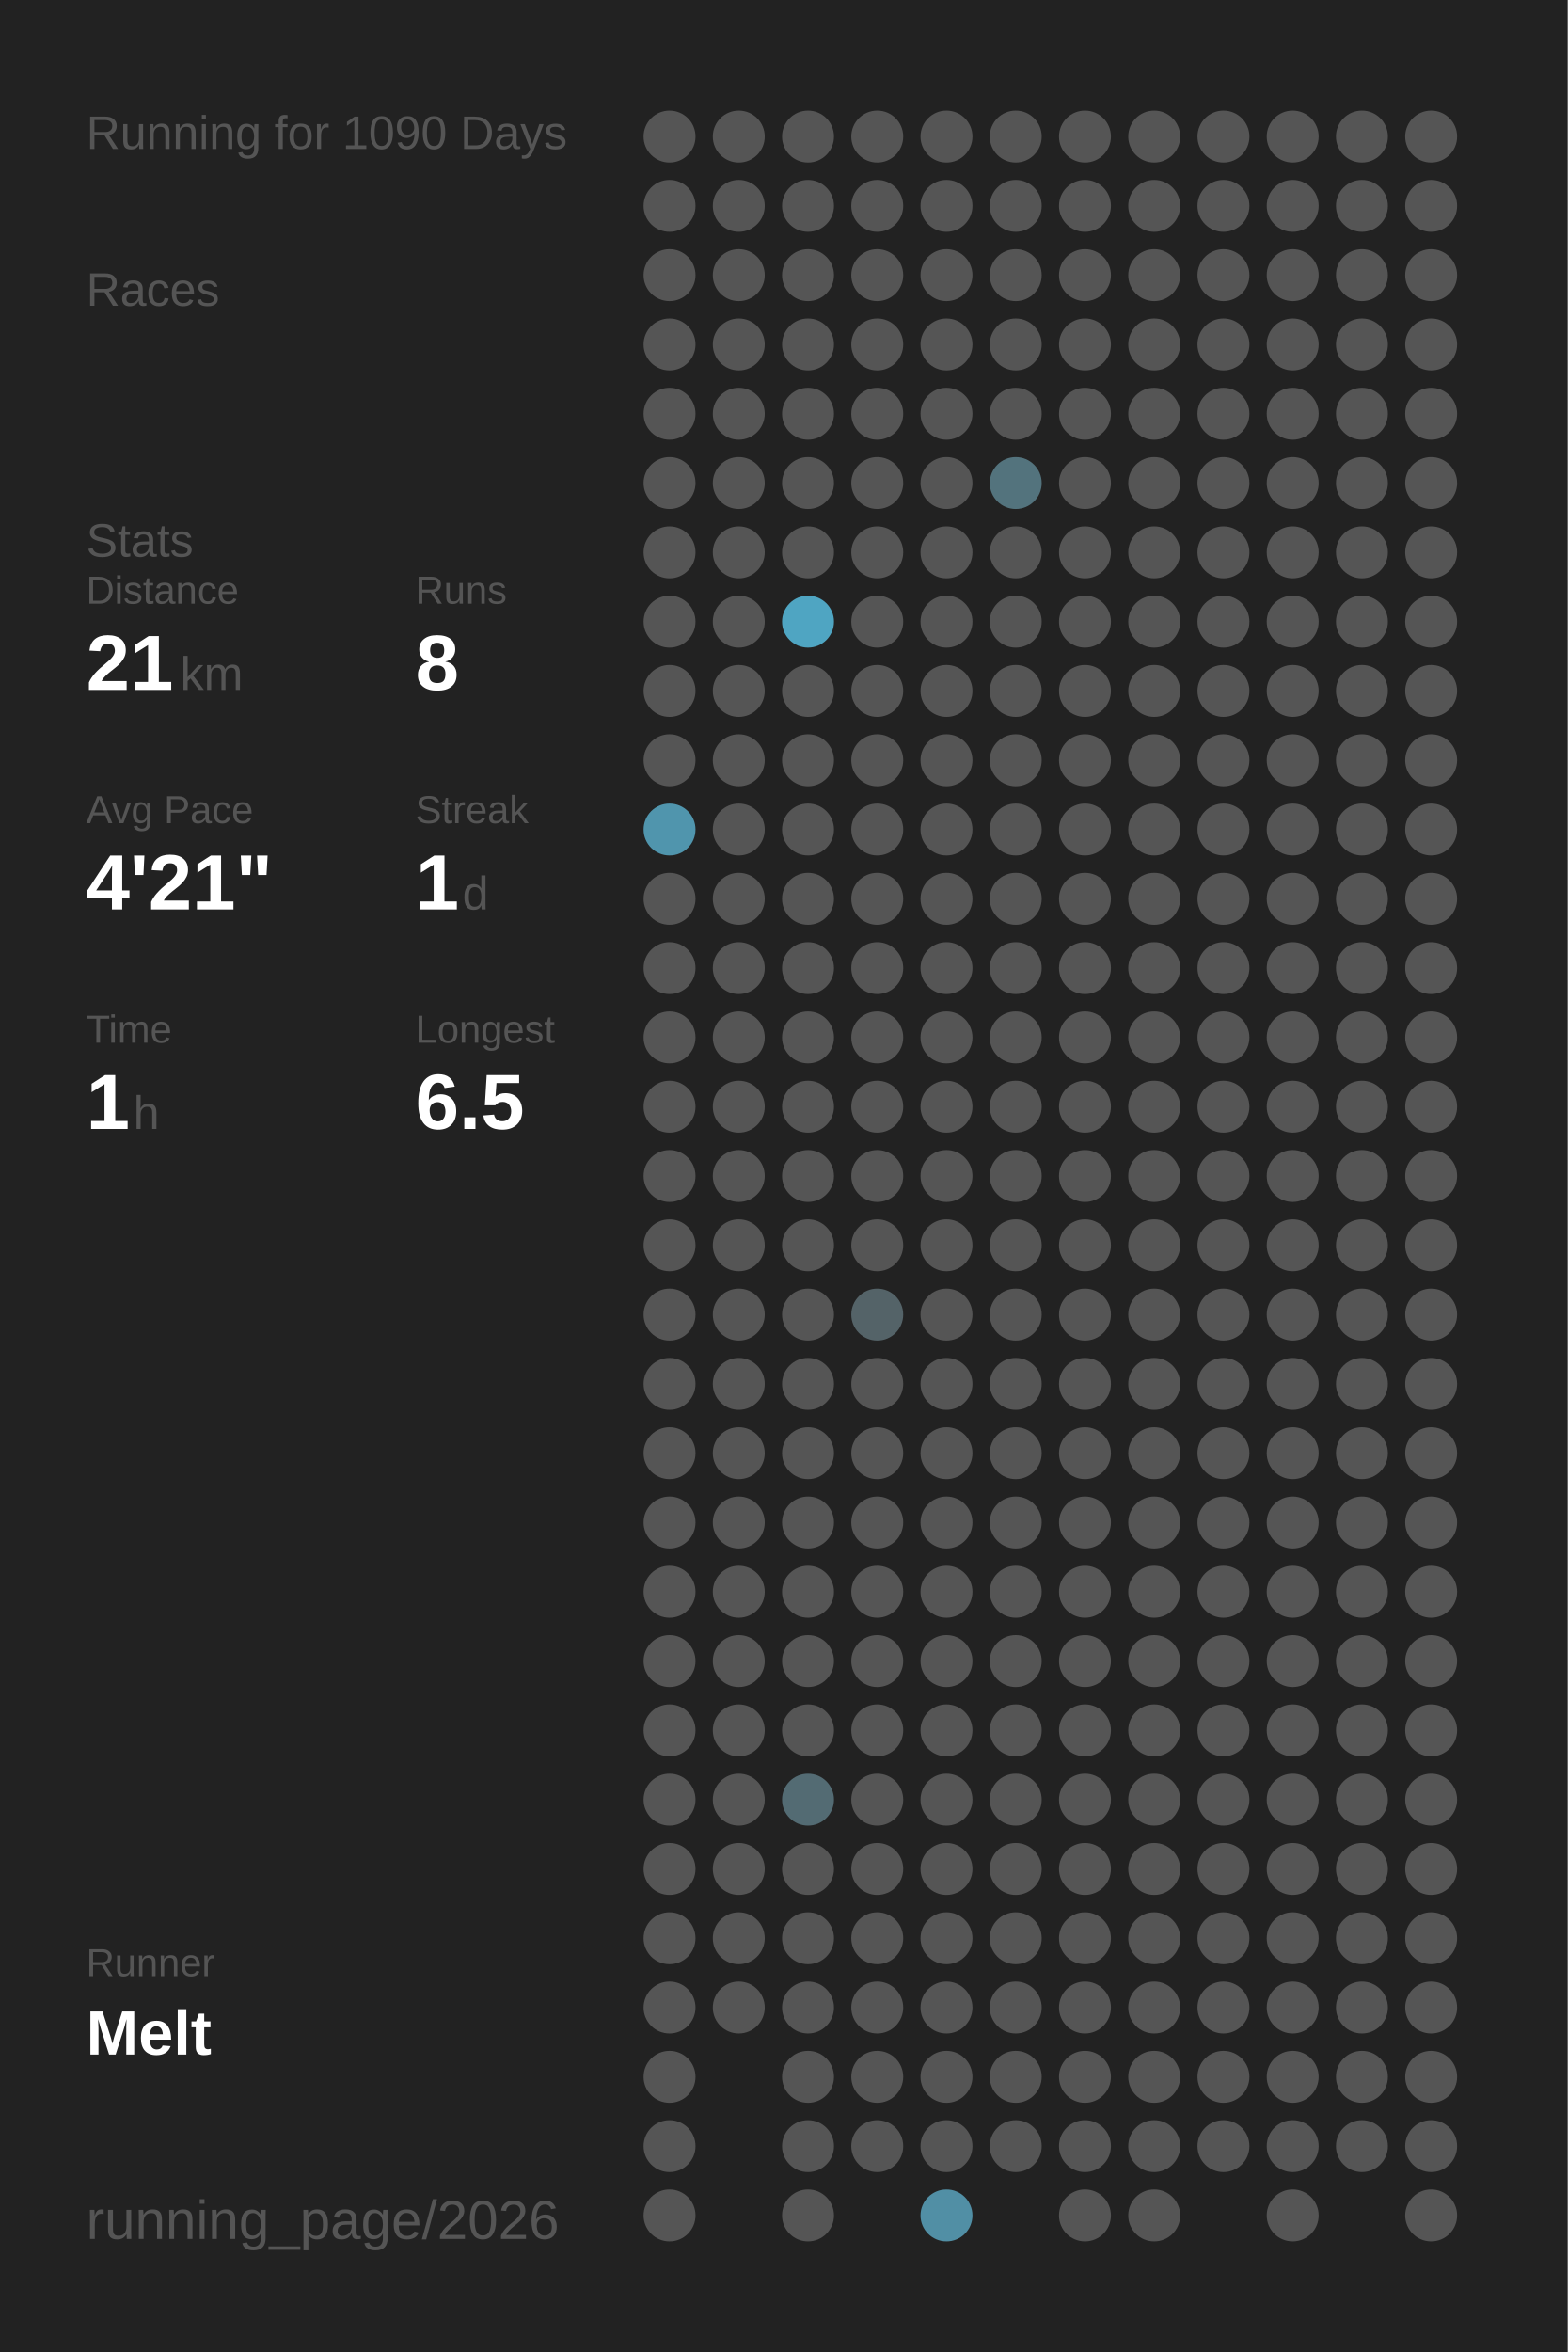
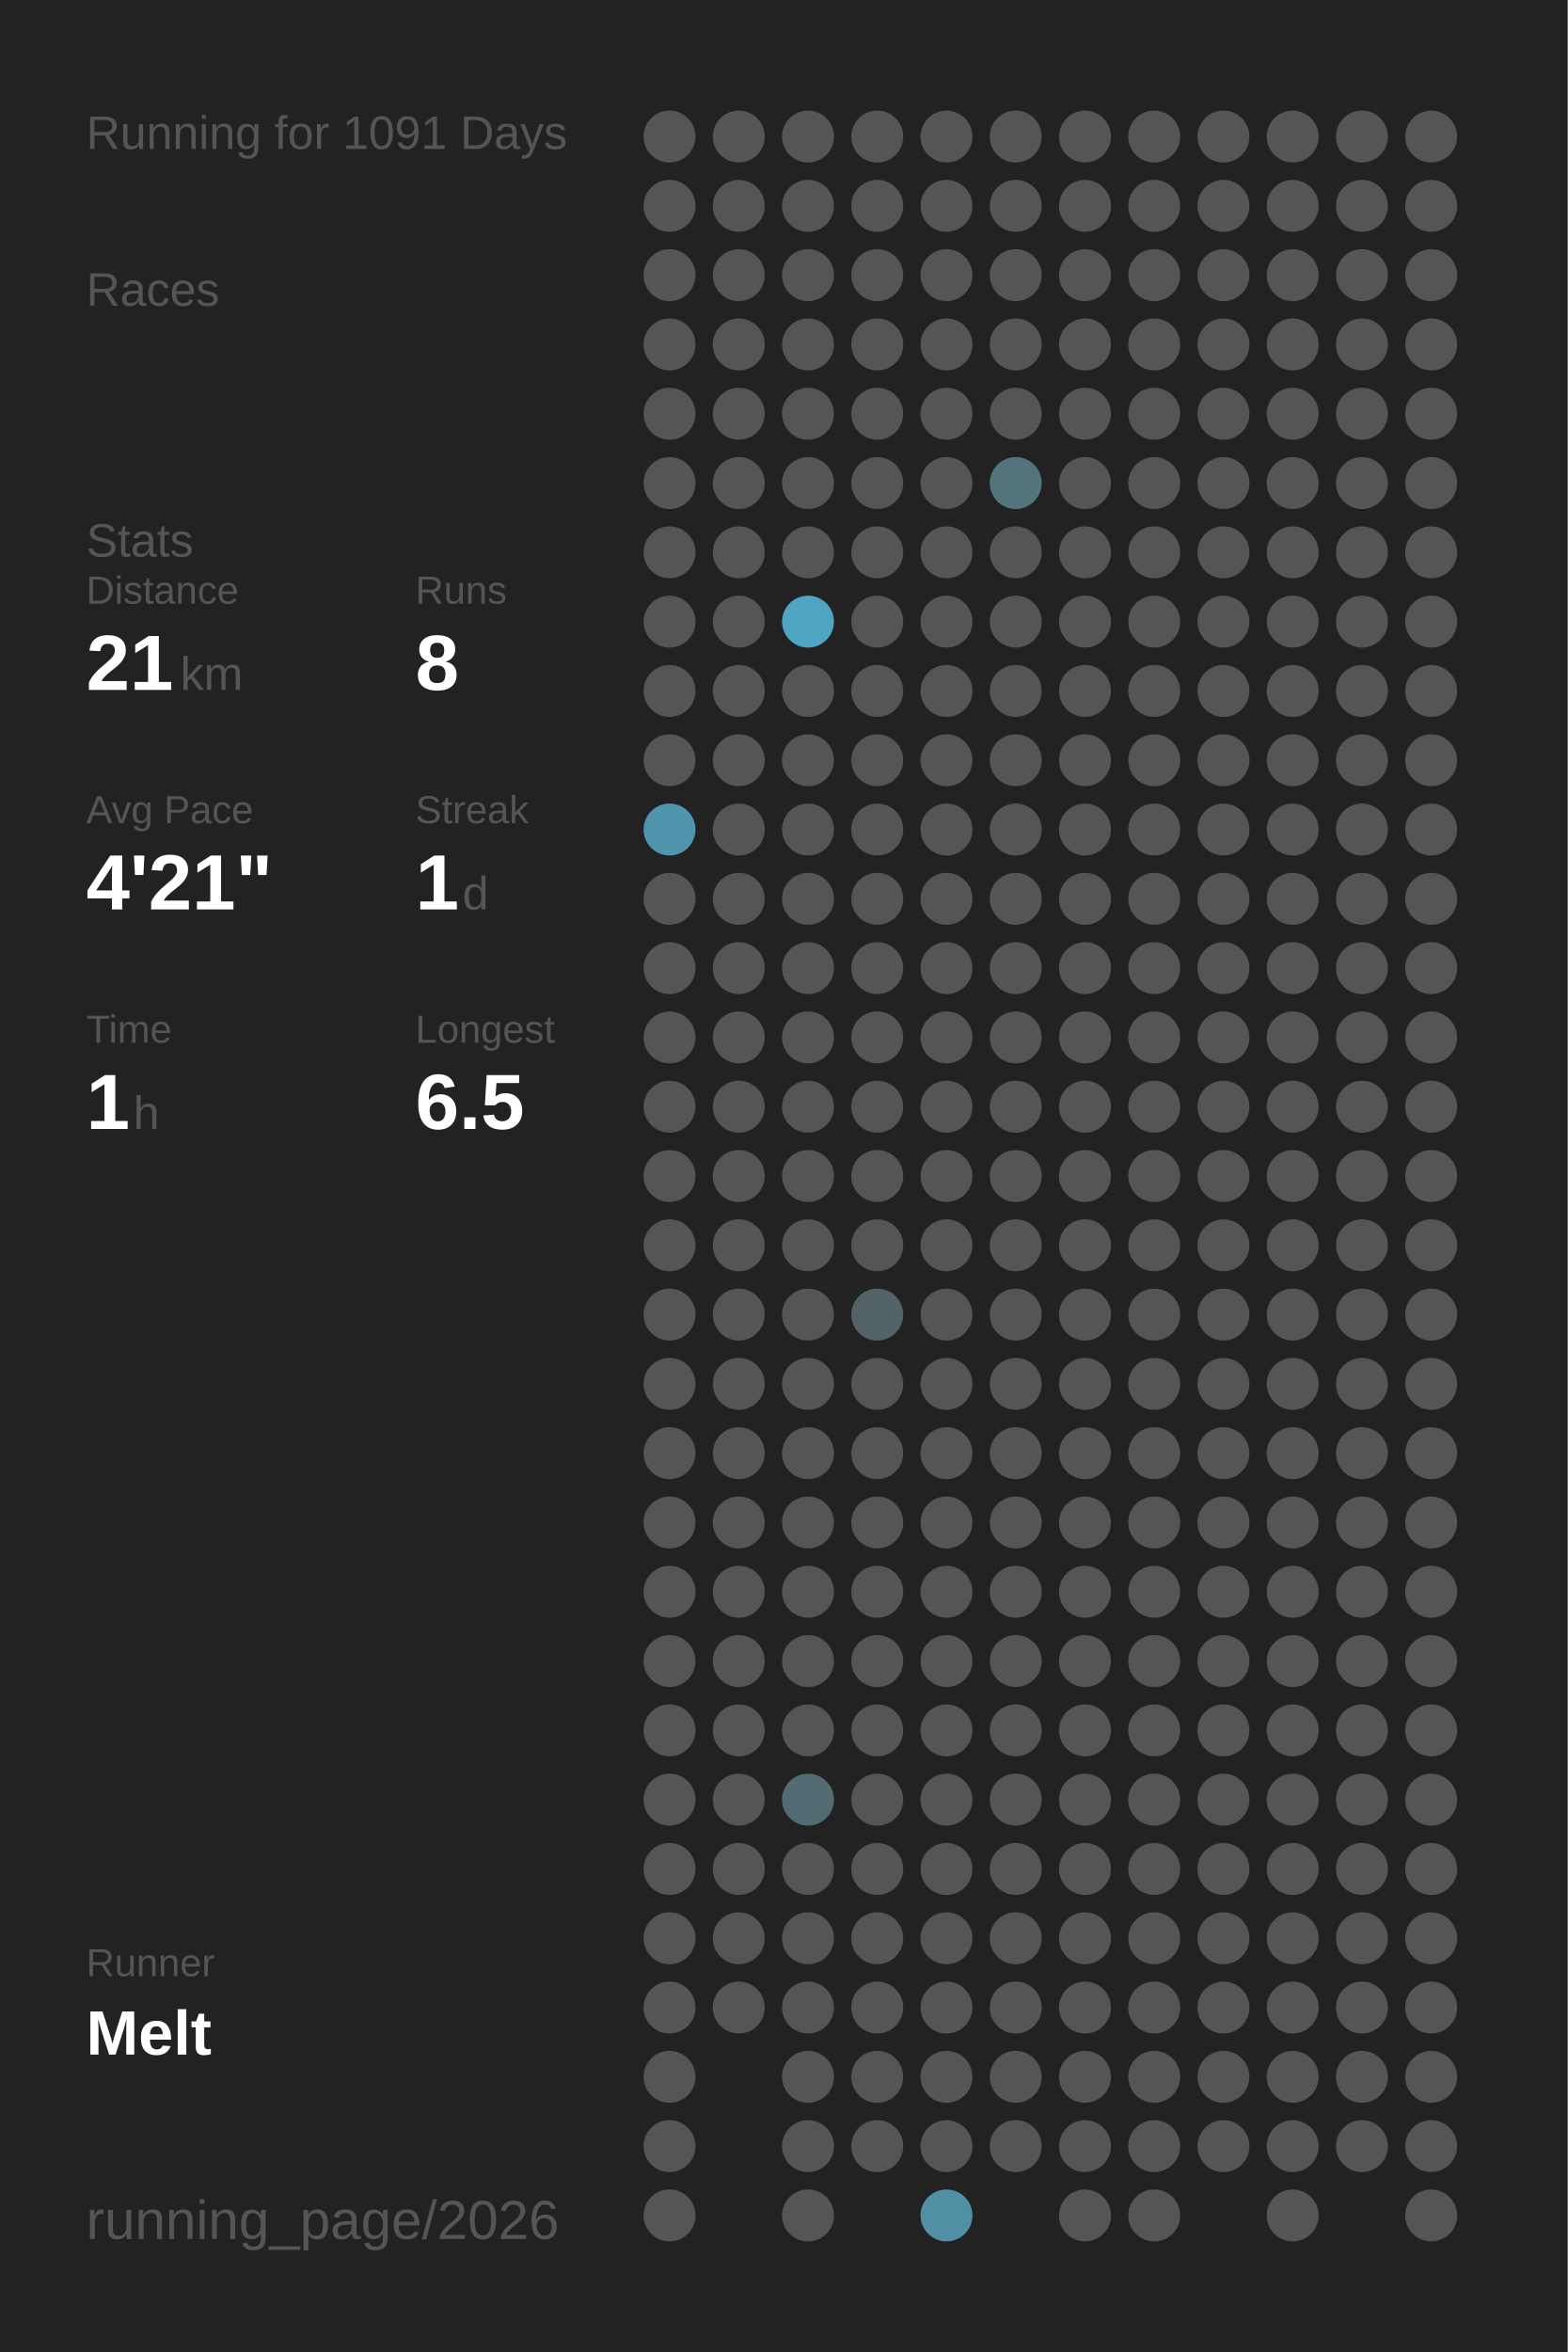
<svg xmlns="http://www.w3.org/2000/svg" baseProfile="full" height="300mm" version="1.1" viewBox="0,0,200,300" width="200mm">
  <defs />
  <rect fill="#222222" height="300" width="200" x="0" y="0" />
-   <text fill="#555555" style="font-size:6px; font-family:Arial;" x="11" y="19">Running for 1090 Days</text>
+   <text fill="#555555" style="font-size:6px; font-family:Arial;" x="11" y="19">Running for 1091 Days</text>
  <text fill="#555555" style="font-size:6px; font-family:Arial;" x="11" y="39">Races</text>
  <text fill="#555555" style="font-size:6px; font-family:Arial;" x="11" y="71">Stats</text>
  <text fill="#555555" style="font-size:5px; font-family:Arial;" x="11" y="77">Distance</text>
  <text fill="#FFFFFF" style="font-size:10px; font-family:Arial; font-weight:bold;" x="11" y="88">21</text>
  <text fill="#555555" style="font-size:6px; font-family:Arial;" x="23" y="88">km</text>
  <text fill="#555555" style="font-size:5px; font-family:Arial;" x="53" y="77">Runs</text>
  <text fill="#FFFFFF" style="font-size:10px; font-family:Arial; font-weight:bold;" x="53" y="88">8</text>
  <text fill="#555555" style="font-size:5px; font-family:Arial;" x="11" y="105">Avg Pace</text>
  <text fill="#FFFFFF" style="font-size:10px; font-family:Arial; font-weight:bold;" x="11" y="116">4'21"</text>
  <text fill="#555555" style="font-size:5px; font-family:Arial;" x="53" y="105">Streak</text>
  <text fill="#FFFFFF" style="font-size:10px; font-family:Arial; font-weight:bold;" x="53" y="116">1</text>
  <text fill="#555555" style="font-size:6px; font-family:Arial;" x="59" y="116">d</text>
  <text fill="#555555" style="font-size:5px; font-family:Arial;" x="11" y="133">Time</text>
  <text fill="#FFFFFF" style="font-size:10px; font-family:Arial; font-weight:bold;" x="11" y="144">1</text>
  <text fill="#555555" style="font-size:6px; font-family:Arial;" x="17" y="144">h</text>
  <text fill="#555555" style="font-size:5px; font-family:Arial;" x="53" y="133">Longest</text>
  <text fill="#FFFFFF" style="font-size:10px; font-family:Arial; font-weight:bold;" x="53" y="144">6.5</text>
  <text fill="#555555" style="font-size:5px; font-family:Arial;" x="11" y="252.065">Runner</text>
  <text fill="#FFFFFF" style="font-size:8px; font-family:Arial; font-weight:bold;" x="11" y="262.065">Melt</text>
  <text fill="#555555" style="font-size:7px; font-family:Arial;" x="11" y="285.581">running_page/2026</text>
  <circle cx="85.417" cy="17.419" fill="#555555" r="3.312" />
  <circle cx="85.417" cy="26.258" fill="#555555" r="3.312" />
  <circle cx="85.417" cy="35.097" fill="#555555" r="3.312" />
  <circle cx="85.417" cy="43.935" fill="#555555" r="3.312" />
  <circle cx="85.417" cy="52.774" fill="#555555" r="3.312" />
  <circle cx="85.417" cy="61.613" fill="#555555" r="3.312" />
  <circle cx="85.417" cy="70.452" fill="#555555" r="3.312" />
  <circle cx="85.417" cy="79.29" fill="#555555" r="3.312" />
  <circle cx="85.417" cy="88.129" fill="#555555" r="3.312" />
  <circle cx="85.417" cy="96.968" fill="#555555" r="3.312" />
  <circle cx="85.417" cy="105.806" fill="#5095ad" r="3.312" />
  <circle cx="85.417" cy="114.645" fill="#555555" r="3.312" />
  <circle cx="85.417" cy="123.484" fill="#555555" r="3.312" />
  <circle cx="85.417" cy="132.323" fill="#555555" r="3.312" />
  <circle cx="85.417" cy="141.161" fill="#555555" r="3.312" />
  <circle cx="85.417" cy="150" fill="#555555" r="3.312" />
  <circle cx="85.417" cy="158.839" fill="#555555" r="3.312" />
  <circle cx="85.417" cy="167.677" fill="#555555" r="3.312" />
  <circle cx="85.417" cy="176.516" fill="#555555" r="3.312" />
  <circle cx="85.417" cy="185.355" fill="#555555" r="3.312" />
  <circle cx="85.417" cy="194.194" fill="#555555" r="3.312" />
  <circle cx="85.417" cy="203.032" fill="#555555" r="3.312" />
  <circle cx="85.417" cy="211.871" fill="#555555" r="3.312" />
  <circle cx="85.417" cy="220.71" fill="#555555" r="3.312" />
  <circle cx="85.417" cy="229.548" fill="#555555" r="3.312" />
  <circle cx="85.417" cy="238.387" fill="#555555" r="3.312" />
  <circle cx="85.417" cy="247.226" fill="#555555" r="3.312" />
  <circle cx="85.417" cy="256.065" fill="#555555" r="3.312" />
  <circle cx="85.417" cy="264.903" fill="#555555" r="3.312" />
  <circle cx="85.417" cy="273.742" fill="#555555" r="3.312" />
  <circle cx="85.417" cy="282.581" fill="#555555" r="3.312" />
  <circle cx="94.25" cy="17.419" fill="#555555" r="3.312" />
  <circle cx="94.25" cy="26.258" fill="#555555" r="3.312" />
  <circle cx="94.25" cy="35.097" fill="#555555" r="3.312" />
  <circle cx="94.25" cy="43.935" fill="#555555" r="3.312" />
  <circle cx="94.25" cy="52.774" fill="#555555" r="3.312" />
  <circle cx="94.25" cy="61.613" fill="#555555" r="3.312" />
  <circle cx="94.25" cy="70.452" fill="#555555" r="3.312" />
  <circle cx="94.25" cy="79.29" fill="#555555" r="3.312" />
  <circle cx="94.25" cy="88.129" fill="#555555" r="3.312" />
  <circle cx="94.25" cy="96.968" fill="#555555" r="3.312" />
  <circle cx="94.25" cy="105.806" fill="#555555" r="3.312" />
  <circle cx="94.25" cy="114.645" fill="#555555" r="3.312" />
  <circle cx="94.25" cy="123.484" fill="#555555" r="3.312" />
  <circle cx="94.25" cy="132.323" fill="#555555" r="3.312" />
  <circle cx="94.25" cy="141.161" fill="#555555" r="3.312" />
  <circle cx="94.25" cy="150" fill="#555555" r="3.312" />
  <circle cx="94.25" cy="158.839" fill="#555555" r="3.312" />
  <circle cx="94.25" cy="167.677" fill="#555555" r="3.312" />
  <circle cx="94.25" cy="176.516" fill="#555555" r="3.312" />
  <circle cx="94.25" cy="185.355" fill="#555555" r="3.312" />
  <circle cx="94.25" cy="194.194" fill="#555555" r="3.312" />
  <circle cx="94.25" cy="203.032" fill="#555555" r="3.312" />
  <circle cx="94.25" cy="211.871" fill="#555555" r="3.312" />
  <circle cx="94.25" cy="220.71" fill="#555555" r="3.312" />
  <circle cx="94.25" cy="229.548" fill="#555555" r="3.312" />
  <circle cx="94.25" cy="238.387" fill="#555555" r="3.312" />
  <circle cx="94.25" cy="247.226" fill="#555555" r="3.312" />
  <circle cx="94.25" cy="256.065" fill="#555555" r="3.312" />
  <circle cx="103.083" cy="17.419" fill="#555555" r="3.312" />
  <circle cx="103.083" cy="26.258" fill="#555555" r="3.312" />
  <circle cx="103.083" cy="35.097" fill="#555555" r="3.312" />
  <circle cx="103.083" cy="43.935" fill="#555555" r="3.312" />
  <circle cx="103.083" cy="52.774" fill="#555555" r="3.312" />
  <circle cx="103.083" cy="61.613" fill="#555555" r="3.312" />
  <circle cx="103.083" cy="70.452" fill="#555555" r="3.312" />
  <circle cx="103.083" cy="79.29" fill="#4fa5c2" r="3.312" />
  <circle cx="103.083" cy="88.129" fill="#555555" r="3.312" />
  <circle cx="103.083" cy="96.968" fill="#555555" r="3.312" />
  <circle cx="103.083" cy="105.806" fill="#555555" r="3.312" />
  <circle cx="103.083" cy="114.645" fill="#555555" r="3.312" />
  <circle cx="103.083" cy="123.484" fill="#555555" r="3.312" />
  <circle cx="103.083" cy="132.323" fill="#555555" r="3.312" />
  <circle cx="103.083" cy="141.161" fill="#555555" r="3.312" />
  <circle cx="103.083" cy="150" fill="#555555" r="3.312" />
  <circle cx="103.083" cy="158.839" fill="#555555" r="3.312" />
  <circle cx="103.083" cy="167.677" fill="#555555" r="3.312" />
  <circle cx="103.083" cy="176.516" fill="#555555" r="3.312" />
  <circle cx="103.083" cy="185.355" fill="#555555" r="3.312" />
  <circle cx="103.083" cy="194.194" fill="#555555" r="3.312" />
  <circle cx="103.083" cy="203.032" fill="#555555" r="3.312" />
  <circle cx="103.083" cy="211.871" fill="#555555" r="3.312" />
  <circle cx="103.083" cy="220.71" fill="#555555" r="3.312" />
  <circle cx="103.083" cy="229.548" fill="#536b73" r="3.312" />
  <circle cx="103.083" cy="238.387" fill="#555555" r="3.312" />
  <circle cx="103.083" cy="247.226" fill="#555555" r="3.312" />
  <circle cx="103.083" cy="256.065" fill="#555555" r="3.312" />
  <circle cx="103.083" cy="264.903" fill="#555555" r="3.312" />
  <circle cx="103.083" cy="273.742" fill="#555555" r="3.312" />
  <circle cx="103.083" cy="282.581" fill="#555555" r="3.312" />
  <circle cx="111.917" cy="17.419" fill="#555555" r="3.312" />
  <circle cx="111.917" cy="26.258" fill="#555555" r="3.312" />
  <circle cx="111.917" cy="35.097" fill="#555555" r="3.312" />
  <circle cx="111.917" cy="43.935" fill="#555555" r="3.312" />
  <circle cx="111.917" cy="52.774" fill="#555555" r="3.312" />
  <circle cx="111.917" cy="61.613" fill="#555555" r="3.312" />
  <circle cx="111.917" cy="70.452" fill="#555555" r="3.312" />
  <circle cx="111.917" cy="79.29" fill="#555555" r="3.312" />
  <circle cx="111.917" cy="88.129" fill="#555555" r="3.312" />
  <circle cx="111.917" cy="96.968" fill="#555555" r="3.312" />
  <circle cx="111.917" cy="105.806" fill="#555555" r="3.312" />
  <circle cx="111.917" cy="114.645" fill="#555555" r="3.312" />
  <circle cx="111.917" cy="123.484" fill="#555555" r="3.312" />
  <circle cx="111.917" cy="132.323" fill="#555555" r="3.312" />
  <circle cx="111.917" cy="141.161" fill="#555555" r="3.312" />
  <circle cx="111.917" cy="150" fill="#555555" r="3.312" />
  <circle cx="111.917" cy="158.839" fill="#555555" r="3.312" />
  <circle cx="111.917" cy="167.677" fill="#546368" r="3.312" />
  <circle cx="111.917" cy="176.516" fill="#555555" r="3.312" />
  <circle cx="111.917" cy="185.355" fill="#555555" r="3.312" />
  <circle cx="111.917" cy="194.194" fill="#555555" r="3.312" />
  <circle cx="111.917" cy="203.032" fill="#555555" r="3.312" />
  <circle cx="111.917" cy="211.871" fill="#555555" r="3.312" />
  <circle cx="111.917" cy="220.71" fill="#555555" r="3.312" />
  <circle cx="111.917" cy="229.548" fill="#555555" r="3.312" />
  <circle cx="111.917" cy="238.387" fill="#555555" r="3.312" />
  <circle cx="111.917" cy="247.226" fill="#555555" r="3.312" />
  <circle cx="111.917" cy="256.065" fill="#555555" r="3.312" />
  <circle cx="111.917" cy="264.903" fill="#555555" r="3.312" />
  <circle cx="111.917" cy="273.742" fill="#555555" r="3.312" />
  <circle cx="120.75" cy="17.419" fill="#555555" r="3.312" />
  <circle cx="120.75" cy="26.258" fill="#555555" r="3.312" />
  <circle cx="120.75" cy="35.097" fill="#555555" r="3.312" />
  <circle cx="120.75" cy="43.935" fill="#555555" r="3.312" />
  <circle cx="120.75" cy="52.774" fill="#555555" r="3.312" />
  <circle cx="120.75" cy="61.613" fill="#555555" r="3.312" />
  <circle cx="120.75" cy="70.452" fill="#555555" r="3.312" />
  <circle cx="120.75" cy="79.29" fill="#555555" r="3.312" />
  <circle cx="120.75" cy="88.129" fill="#555555" r="3.312" />
  <circle cx="120.75" cy="96.968" fill="#555555" r="3.312" />
  <circle cx="120.75" cy="105.806" fill="#555555" r="3.312" />
  <circle cx="120.75" cy="114.645" fill="#555555" r="3.312" />
  <circle cx="120.75" cy="123.484" fill="#555555" r="3.312" />
  <circle cx="120.75" cy="132.323" fill="#555555" r="3.312" />
  <circle cx="120.75" cy="141.161" fill="#555555" r="3.312" />
  <circle cx="120.75" cy="150" fill="#555555" r="3.312" />
  <circle cx="120.75" cy="158.839" fill="#555555" r="3.312" />
  <circle cx="120.75" cy="167.677" fill="#555555" r="3.312" />
  <circle cx="120.75" cy="176.516" fill="#555555" r="3.312" />
  <circle cx="120.75" cy="185.355" fill="#555555" r="3.312" />
  <circle cx="120.75" cy="194.194" fill="#555555" r="3.312" />
  <circle cx="120.75" cy="203.032" fill="#555555" r="3.312" />
  <circle cx="120.75" cy="211.871" fill="#555555" r="3.312" />
  <circle cx="120.75" cy="220.71" fill="#555555" r="3.312" />
  <circle cx="120.75" cy="229.548" fill="#555555" r="3.312" />
  <circle cx="120.75" cy="238.387" fill="#555555" r="3.312" />
  <circle cx="120.75" cy="247.226" fill="#555555" r="3.312" />
  <circle cx="120.75" cy="256.065" fill="#555555" r="3.312" />
  <circle cx="120.75" cy="264.903" fill="#555555" r="3.312" />
  <circle cx="120.75" cy="273.742" fill="#555555" r="3.312" />
  <circle cx="120.75" cy="282.581" fill="#518fa5" r="3.312" />
  <circle cx="129.583" cy="17.419" fill="#555555" r="3.312" />
  <circle cx="129.583" cy="26.258" fill="#555555" r="3.312" />
  <circle cx="129.583" cy="35.097" fill="#555555" r="3.312" />
  <circle cx="129.583" cy="43.935" fill="#555555" r="3.312" />
  <circle cx="129.583" cy="52.774" fill="#555555" r="3.312" />
  <circle cx="129.583" cy="61.613" fill="#53737d" r="3.312" />
  <circle cx="129.583" cy="70.452" fill="#555555" r="3.312" />
  <circle cx="129.583" cy="79.29" fill="#555555" r="3.312" />
  <circle cx="129.583" cy="88.129" fill="#555555" r="3.312" />
  <circle cx="129.583" cy="96.968" fill="#555555" r="3.312" />
  <circle cx="129.583" cy="105.806" fill="#555555" r="3.312" />
  <circle cx="129.583" cy="114.645" fill="#555555" r="3.312" />
  <circle cx="129.583" cy="123.484" fill="#555555" r="3.312" />
  <circle cx="129.583" cy="132.323" fill="#555555" r="3.312" />
  <circle cx="129.583" cy="141.161" fill="#555555" r="3.312" />
  <circle cx="129.583" cy="150" fill="#555555" r="3.312" />
  <circle cx="129.583" cy="158.839" fill="#555555" r="3.312" />
  <circle cx="129.583" cy="167.677" fill="#555555" r="3.312" />
  <circle cx="129.583" cy="176.516" fill="#555555" r="3.312" />
  <circle cx="129.583" cy="185.355" fill="#555555" r="3.312" />
  <circle cx="129.583" cy="194.194" fill="#555555" r="3.312" />
  <circle cx="129.583" cy="203.032" fill="#555555" r="3.312" />
  <circle cx="129.583" cy="211.871" fill="#555555" r="3.312" />
  <circle cx="129.583" cy="220.71" fill="#555555" r="3.312" />
  <circle cx="129.583" cy="229.548" fill="#555555" r="3.312" />
  <circle cx="129.583" cy="238.387" fill="#555555" r="3.312" />
  <circle cx="129.583" cy="247.226" fill="#555555" r="3.312" />
  <circle cx="129.583" cy="256.065" fill="#555555" r="3.312" />
  <circle cx="129.583" cy="264.903" fill="#555555" r="3.312" />
  <circle cx="129.583" cy="273.742" fill="#555555" r="3.312" />
  <circle cx="138.417" cy="17.419" fill="#555555" r="3.312" />
  <circle cx="138.417" cy="26.258" fill="#555555" r="3.312" />
  <circle cx="138.417" cy="35.097" fill="#555555" r="3.312" />
  <circle cx="138.417" cy="43.935" fill="#555555" r="3.312" />
  <circle cx="138.417" cy="52.774" fill="#555555" r="3.312" />
  <circle cx="138.417" cy="61.613" fill="#555555" r="3.312" />
  <circle cx="138.417" cy="70.452" fill="#555555" r="3.312" />
  <circle cx="138.417" cy="79.29" fill="#555555" r="3.312" />
  <circle cx="138.417" cy="88.129" fill="#555555" r="3.312" />
  <circle cx="138.417" cy="96.968" fill="#555555" r="3.312" />
  <circle cx="138.417" cy="105.806" fill="#555555" r="3.312" />
  <circle cx="138.417" cy="114.645" fill="#555555" r="3.312" />
  <circle cx="138.417" cy="123.484" fill="#555555" r="3.312" />
  <circle cx="138.417" cy="132.323" fill="#555555" r="3.312" />
  <circle cx="138.417" cy="141.161" fill="#555555" r="3.312" />
  <circle cx="138.417" cy="150" fill="#555555" r="3.312" />
  <circle cx="138.417" cy="158.839" fill="#555555" r="3.312" />
  <circle cx="138.417" cy="167.677" fill="#555555" r="3.312" />
  <circle cx="138.417" cy="176.516" fill="#555555" r="3.312" />
  <circle cx="138.417" cy="185.355" fill="#555555" r="3.312" />
  <circle cx="138.417" cy="194.194" fill="#555555" r="3.312" />
  <circle cx="138.417" cy="203.032" fill="#555555" r="3.312" />
  <circle cx="138.417" cy="211.871" fill="#555555" r="3.312" />
  <circle cx="138.417" cy="220.71" fill="#555555" r="3.312" />
  <circle cx="138.417" cy="229.548" fill="#555555" r="3.312" />
  <circle cx="138.417" cy="238.387" fill="#555555" r="3.312" />
  <circle cx="138.417" cy="247.226" fill="#555555" r="3.312" />
  <circle cx="138.417" cy="256.065" fill="#555555" r="3.312" />
  <circle cx="138.417" cy="264.903" fill="#555555" r="3.312" />
  <circle cx="138.417" cy="273.742" fill="#555555" r="3.312" />
  <circle cx="138.417" cy="282.581" fill="#555555" r="3.312" />
  <circle cx="147.25" cy="17.419" fill="#555555" r="3.312" />
  <circle cx="147.25" cy="26.258" fill="#555555" r="3.312" />
  <circle cx="147.25" cy="35.097" fill="#555555" r="3.312" />
  <circle cx="147.25" cy="43.935" fill="#555555" r="3.312" />
  <circle cx="147.25" cy="52.774" fill="#555555" r="3.312" />
  <circle cx="147.25" cy="61.613" fill="#555555" r="3.312" />
  <circle cx="147.25" cy="70.452" fill="#555555" r="3.312" />
  <circle cx="147.25" cy="79.29" fill="#555555" r="3.312" />
  <circle cx="147.25" cy="88.129" fill="#555555" r="3.312" />
  <circle cx="147.25" cy="96.968" fill="#555555" r="3.312" />
  <circle cx="147.25" cy="105.806" fill="#555555" r="3.312" />
  <circle cx="147.25" cy="114.645" fill="#555555" r="3.312" />
  <circle cx="147.25" cy="123.484" fill="#555555" r="3.312" />
  <circle cx="147.25" cy="132.323" fill="#555555" r="3.312" />
  <circle cx="147.25" cy="141.161" fill="#555555" r="3.312" />
  <circle cx="147.25" cy="150" fill="#555555" r="3.312" />
  <circle cx="147.25" cy="158.839" fill="#555555" r="3.312" />
  <circle cx="147.25" cy="167.677" fill="#555555" r="3.312" />
  <circle cx="147.25" cy="176.516" fill="#555555" r="3.312" />
  <circle cx="147.25" cy="185.355" fill="#555555" r="3.312" />
  <circle cx="147.25" cy="194.194" fill="#555555" r="3.312" />
  <circle cx="147.25" cy="203.032" fill="#555555" r="3.312" />
  <circle cx="147.25" cy="211.871" fill="#555555" r="3.312" />
  <circle cx="147.25" cy="220.71" fill="#555555" r="3.312" />
  <circle cx="147.25" cy="229.548" fill="#555555" r="3.312" />
  <circle cx="147.25" cy="238.387" fill="#555555" r="3.312" />
  <circle cx="147.25" cy="247.226" fill="#555555" r="3.312" />
  <circle cx="147.25" cy="256.065" fill="#555555" r="3.312" />
  <circle cx="147.25" cy="264.903" fill="#555555" r="3.312" />
  <circle cx="147.25" cy="273.742" fill="#555555" r="3.312" />
  <circle cx="147.25" cy="282.581" fill="#555555" r="3.312" />
  <circle cx="156.083" cy="17.419" fill="#555555" r="3.312" />
  <circle cx="156.083" cy="26.258" fill="#555555" r="3.312" />
  <circle cx="156.083" cy="35.097" fill="#555555" r="3.312" />
  <circle cx="156.083" cy="43.935" fill="#555555" r="3.312" />
  <circle cx="156.083" cy="52.774" fill="#555555" r="3.312" />
  <circle cx="156.083" cy="61.613" fill="#555555" r="3.312" />
  <circle cx="156.083" cy="70.452" fill="#555555" r="3.312" />
  <circle cx="156.083" cy="79.29" fill="#555555" r="3.312" />
  <circle cx="156.083" cy="88.129" fill="#555555" r="3.312" />
  <circle cx="156.083" cy="96.968" fill="#555555" r="3.312" />
  <circle cx="156.083" cy="105.806" fill="#555555" r="3.312" />
  <circle cx="156.083" cy="114.645" fill="#555555" r="3.312" />
  <circle cx="156.083" cy="123.484" fill="#555555" r="3.312" />
  <circle cx="156.083" cy="132.323" fill="#555555" r="3.312" />
  <circle cx="156.083" cy="141.161" fill="#555555" r="3.312" />
  <circle cx="156.083" cy="150" fill="#555555" r="3.312" />
  <circle cx="156.083" cy="158.839" fill="#555555" r="3.312" />
  <circle cx="156.083" cy="167.677" fill="#555555" r="3.312" />
  <circle cx="156.083" cy="176.516" fill="#555555" r="3.312" />
  <circle cx="156.083" cy="185.355" fill="#555555" r="3.312" />
  <circle cx="156.083" cy="194.194" fill="#555555" r="3.312" />
  <circle cx="156.083" cy="203.032" fill="#555555" r="3.312" />
  <circle cx="156.083" cy="211.871" fill="#555555" r="3.312" />
  <circle cx="156.083" cy="220.71" fill="#555555" r="3.312" />
  <circle cx="156.083" cy="229.548" fill="#555555" r="3.312" />
  <circle cx="156.083" cy="238.387" fill="#555555" r="3.312" />
  <circle cx="156.083" cy="247.226" fill="#555555" r="3.312" />
  <circle cx="156.083" cy="256.065" fill="#555555" r="3.312" />
  <circle cx="156.083" cy="264.903" fill="#555555" r="3.312" />
  <circle cx="156.083" cy="273.742" fill="#555555" r="3.312" />
  <circle cx="164.917" cy="17.419" fill="#555555" r="3.312" />
  <circle cx="164.917" cy="26.258" fill="#555555" r="3.312" />
  <circle cx="164.917" cy="35.097" fill="#555555" r="3.312" />
  <circle cx="164.917" cy="43.935" fill="#555555" r="3.312" />
  <circle cx="164.917" cy="52.774" fill="#555555" r="3.312" />
  <circle cx="164.917" cy="61.613" fill="#555555" r="3.312" />
  <circle cx="164.917" cy="70.452" fill="#555555" r="3.312" />
  <circle cx="164.917" cy="79.29" fill="#555555" r="3.312" />
  <circle cx="164.917" cy="88.129" fill="#555555" r="3.312" />
  <circle cx="164.917" cy="96.968" fill="#555555" r="3.312" />
  <circle cx="164.917" cy="105.806" fill="#555555" r="3.312" />
  <circle cx="164.917" cy="114.645" fill="#555555" r="3.312" />
  <circle cx="164.917" cy="123.484" fill="#555555" r="3.312" />
  <circle cx="164.917" cy="132.323" fill="#555555" r="3.312" />
  <circle cx="164.917" cy="141.161" fill="#555555" r="3.312" />
  <circle cx="164.917" cy="150" fill="#555555" r="3.312" />
  <circle cx="164.917" cy="158.839" fill="#555555" r="3.312" />
  <circle cx="164.917" cy="167.677" fill="#555555" r="3.312" />
  <circle cx="164.917" cy="176.516" fill="#555555" r="3.312" />
  <circle cx="164.917" cy="185.355" fill="#555555" r="3.312" />
  <circle cx="164.917" cy="194.194" fill="#555555" r="3.312" />
  <circle cx="164.917" cy="203.032" fill="#555555" r="3.312" />
  <circle cx="164.917" cy="211.871" fill="#555555" r="3.312" />
  <circle cx="164.917" cy="220.71" fill="#555555" r="3.312" />
  <circle cx="164.917" cy="229.548" fill="#555555" r="3.312" />
  <circle cx="164.917" cy="238.387" fill="#555555" r="3.312" />
  <circle cx="164.917" cy="247.226" fill="#555555" r="3.312" />
  <circle cx="164.917" cy="256.065" fill="#555555" r="3.312" />
  <circle cx="164.917" cy="264.903" fill="#555555" r="3.312" />
  <circle cx="164.917" cy="273.742" fill="#555555" r="3.312" />
  <circle cx="164.917" cy="282.581" fill="#555555" r="3.312" />
  <circle cx="173.75" cy="17.419" fill="#555555" r="3.312" />
  <circle cx="173.75" cy="26.258" fill="#555555" r="3.312" />
  <circle cx="173.75" cy="35.097" fill="#555555" r="3.312" />
  <circle cx="173.75" cy="43.935" fill="#555555" r="3.312" />
  <circle cx="173.75" cy="52.774" fill="#555555" r="3.312" />
  <circle cx="173.75" cy="61.613" fill="#555555" r="3.312" />
  <circle cx="173.75" cy="70.452" fill="#555555" r="3.312" />
  <circle cx="173.75" cy="79.29" fill="#555555" r="3.312" />
  <circle cx="173.75" cy="88.129" fill="#555555" r="3.312" />
  <circle cx="173.75" cy="96.968" fill="#555555" r="3.312" />
  <circle cx="173.75" cy="105.806" fill="#555555" r="3.312" />
  <circle cx="173.75" cy="114.645" fill="#555555" r="3.312" />
  <circle cx="173.75" cy="123.484" fill="#555555" r="3.312" />
  <circle cx="173.75" cy="132.323" fill="#555555" r="3.312" />
  <circle cx="173.75" cy="141.161" fill="#555555" r="3.312" />
  <circle cx="173.75" cy="150" fill="#555555" r="3.312" />
  <circle cx="173.75" cy="158.839" fill="#555555" r="3.312" />
  <circle cx="173.75" cy="167.677" fill="#555555" r="3.312" />
  <circle cx="173.75" cy="176.516" fill="#555555" r="3.312" />
  <circle cx="173.75" cy="185.355" fill="#555555" r="3.312" />
  <circle cx="173.75" cy="194.194" fill="#555555" r="3.312" />
  <circle cx="173.75" cy="203.032" fill="#555555" r="3.312" />
  <circle cx="173.75" cy="211.871" fill="#555555" r="3.312" />
  <circle cx="173.75" cy="220.71" fill="#555555" r="3.312" />
  <circle cx="173.75" cy="229.548" fill="#555555" r="3.312" />
  <circle cx="173.75" cy="238.387" fill="#555555" r="3.312" />
  <circle cx="173.75" cy="247.226" fill="#555555" r="3.312" />
  <circle cx="173.75" cy="256.065" fill="#555555" r="3.312" />
  <circle cx="173.75" cy="264.903" fill="#555555" r="3.312" />
  <circle cx="173.75" cy="273.742" fill="#555555" r="3.312" />
  <circle cx="182.583" cy="17.419" fill="#555555" r="3.312" />
  <circle cx="182.583" cy="26.258" fill="#555555" r="3.312" />
  <circle cx="182.583" cy="35.097" fill="#555555" r="3.312" />
  <circle cx="182.583" cy="43.935" fill="#555555" r="3.312" />
  <circle cx="182.583" cy="52.774" fill="#555555" r="3.312" />
  <circle cx="182.583" cy="61.613" fill="#555555" r="3.312" />
  <circle cx="182.583" cy="70.452" fill="#555555" r="3.312" />
  <circle cx="182.583" cy="79.29" fill="#555555" r="3.312" />
  <circle cx="182.583" cy="88.129" fill="#555555" r="3.312" />
  <circle cx="182.583" cy="96.968" fill="#555555" r="3.312" />
  <circle cx="182.583" cy="105.806" fill="#555555" r="3.312" />
  <circle cx="182.583" cy="114.645" fill="#555555" r="3.312" />
  <circle cx="182.583" cy="123.484" fill="#555555" r="3.312" />
  <circle cx="182.583" cy="132.323" fill="#555555" r="3.312" />
  <circle cx="182.583" cy="141.161" fill="#555555" r="3.312" />
  <circle cx="182.583" cy="150" fill="#555555" r="3.312" />
  <circle cx="182.583" cy="158.839" fill="#555555" r="3.312" />
  <circle cx="182.583" cy="167.677" fill="#555555" r="3.312" />
  <circle cx="182.583" cy="176.516" fill="#555555" r="3.312" />
  <circle cx="182.583" cy="185.355" fill="#555555" r="3.312" />
  <circle cx="182.583" cy="194.194" fill="#555555" r="3.312" />
  <circle cx="182.583" cy="203.032" fill="#555555" r="3.312" />
  <circle cx="182.583" cy="211.871" fill="#555555" r="3.312" />
  <circle cx="182.583" cy="220.71" fill="#555555" r="3.312" />
  <circle cx="182.583" cy="229.548" fill="#555555" r="3.312" />
  <circle cx="182.583" cy="238.387" fill="#555555" r="3.312" />
  <circle cx="182.583" cy="247.226" fill="#555555" r="3.312" />
  <circle cx="182.583" cy="256.065" fill="#555555" r="3.312" />
  <circle cx="182.583" cy="264.903" fill="#555555" r="3.312" />
  <circle cx="182.583" cy="273.742" fill="#555555" r="3.312" />
  <circle cx="182.583" cy="282.581" fill="#555555" r="3.312" />
</svg>
